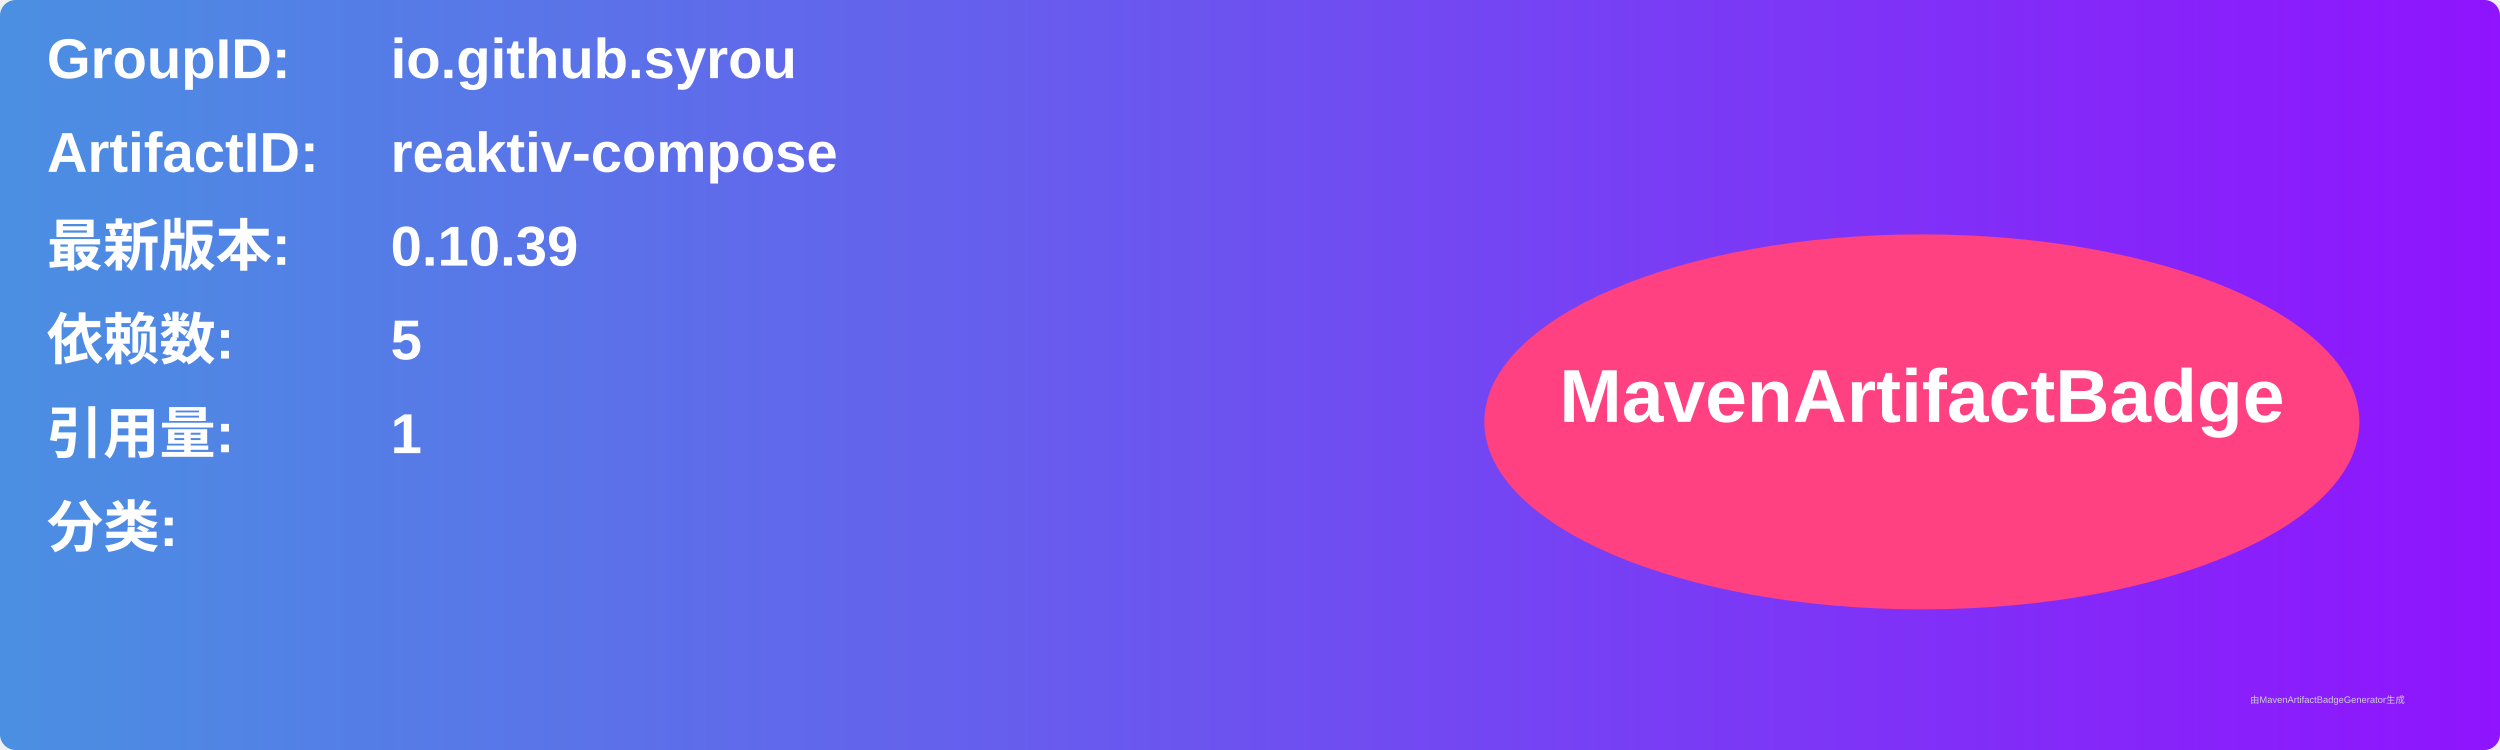
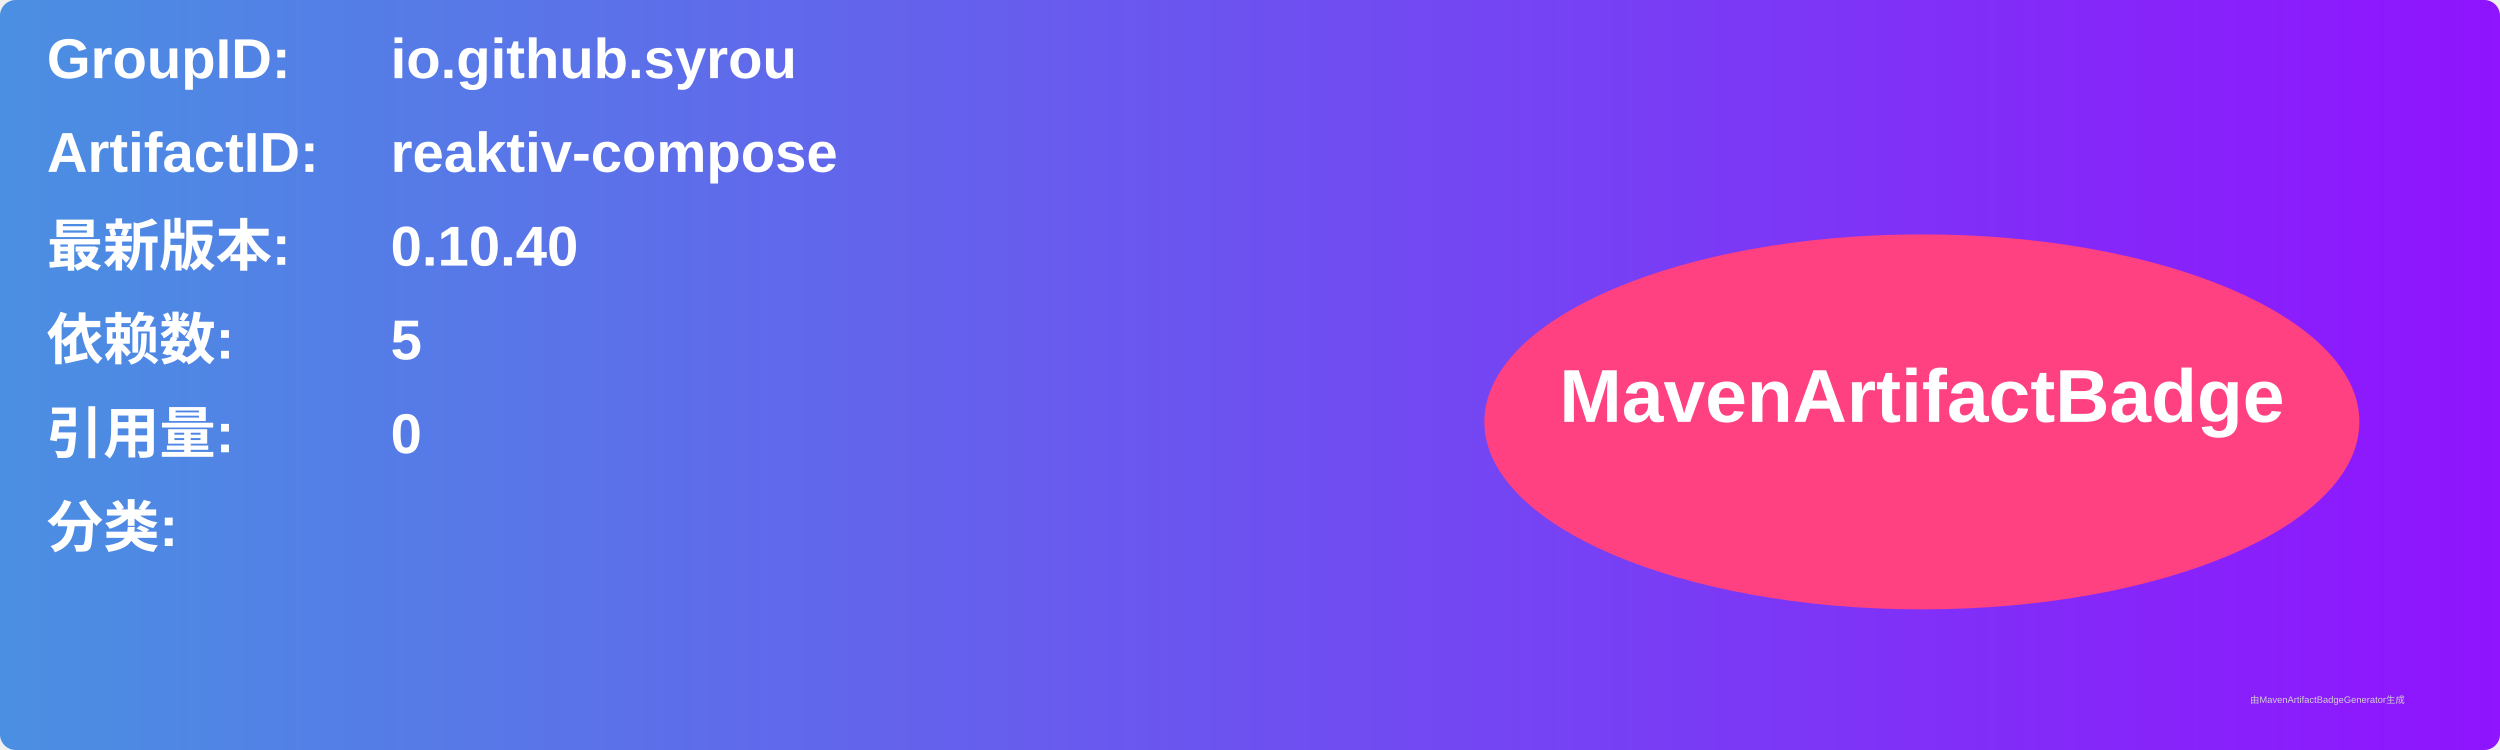
<svg xmlns="http://www.w3.org/2000/svg" width="800" height="240" viewBox="0 0 800 240">
  <linearGradient id="grad" x1="0%" y1="0%" x2="100%" y2="0%">
    <stop offset="0%" stop-color="#4a90e2" />
    <stop offset="100%" stop-color="#9013fe" />
  </linearGradient>
  <rect width="100%" height="100%" rx="5" ry="5" fill="url(#grad)" />
  <g transform="translate(15, 15)">
    <text x="0" y="10" font-family="Arial" font-size="18" fill="white" font-weight="bold" width="260">GroupID:</text>
    <text x="110" y="10" font-family="Arial" font-size="18" fill="white" font-weight="bold" width="460">io.github.syrou</text>
    <text x="0" y="40" font-family="Arial" font-size="18" fill="white" font-weight="bold" width="260">ArtifactID:</text>
    <text x="110" y="40" font-family="Arial" font-size="18" fill="white" font-weight="bold" width="460">reaktiv-compose</text>
    <text x="0" y="70" font-family="Arial" font-size="18" fill="white" font-weight="bold">最新版本:</text>
    <text x="110" y="70" font-family="Arial" font-size="18" fill="white" font-weight="bold">
-       <tspan font-weight="bold">0.10.39</tspan>
+       <tspan font-weight="bold">0.10.40</tspan>
    </text>
    <text x="0" y="100" font-family="Arial" font-size="18" fill="white" font-weight="bold">依赖数: </text>
    <text x="110" y="100" font-family="Arial" font-size="18" fill="white">
      <tspan font-weight="bold">5</tspan>
    </text>
    <text x="0" y="130" font-family="Arial" font-size="18" fill="white" font-weight="bold">引用量: </text>
    <text x="110" y="130" font-family="Arial" font-size="18" fill="white">
-       <tspan font-weight="bold">1</tspan>
+       <tspan font-weight="bold">0</tspan>
    </text>
    <text x="0" y="160" font-family="Arial" font-size="18" fill="white" font-weight="bold">分类:</text>
    <text x="10" y="190" font-family="Arial" font-size="10" fill="white">
      <tspan font-weight="bold" />
    </text>
    <ellipse cx="600" cy="120" rx="140" ry="60" fill="#ff4081" />
    <text x="600" y="120" text-anchor="middle" font-family="Arial" font-size="24" fill="white" font-weight="bold">MavenArtifactBadge</text>
  </g>
  <text x="720" y="225" font-family="Arial" font-size="3" fill="#d0d0d0">由MavenArtifactBadgeGenerator生成</text>
</svg>
